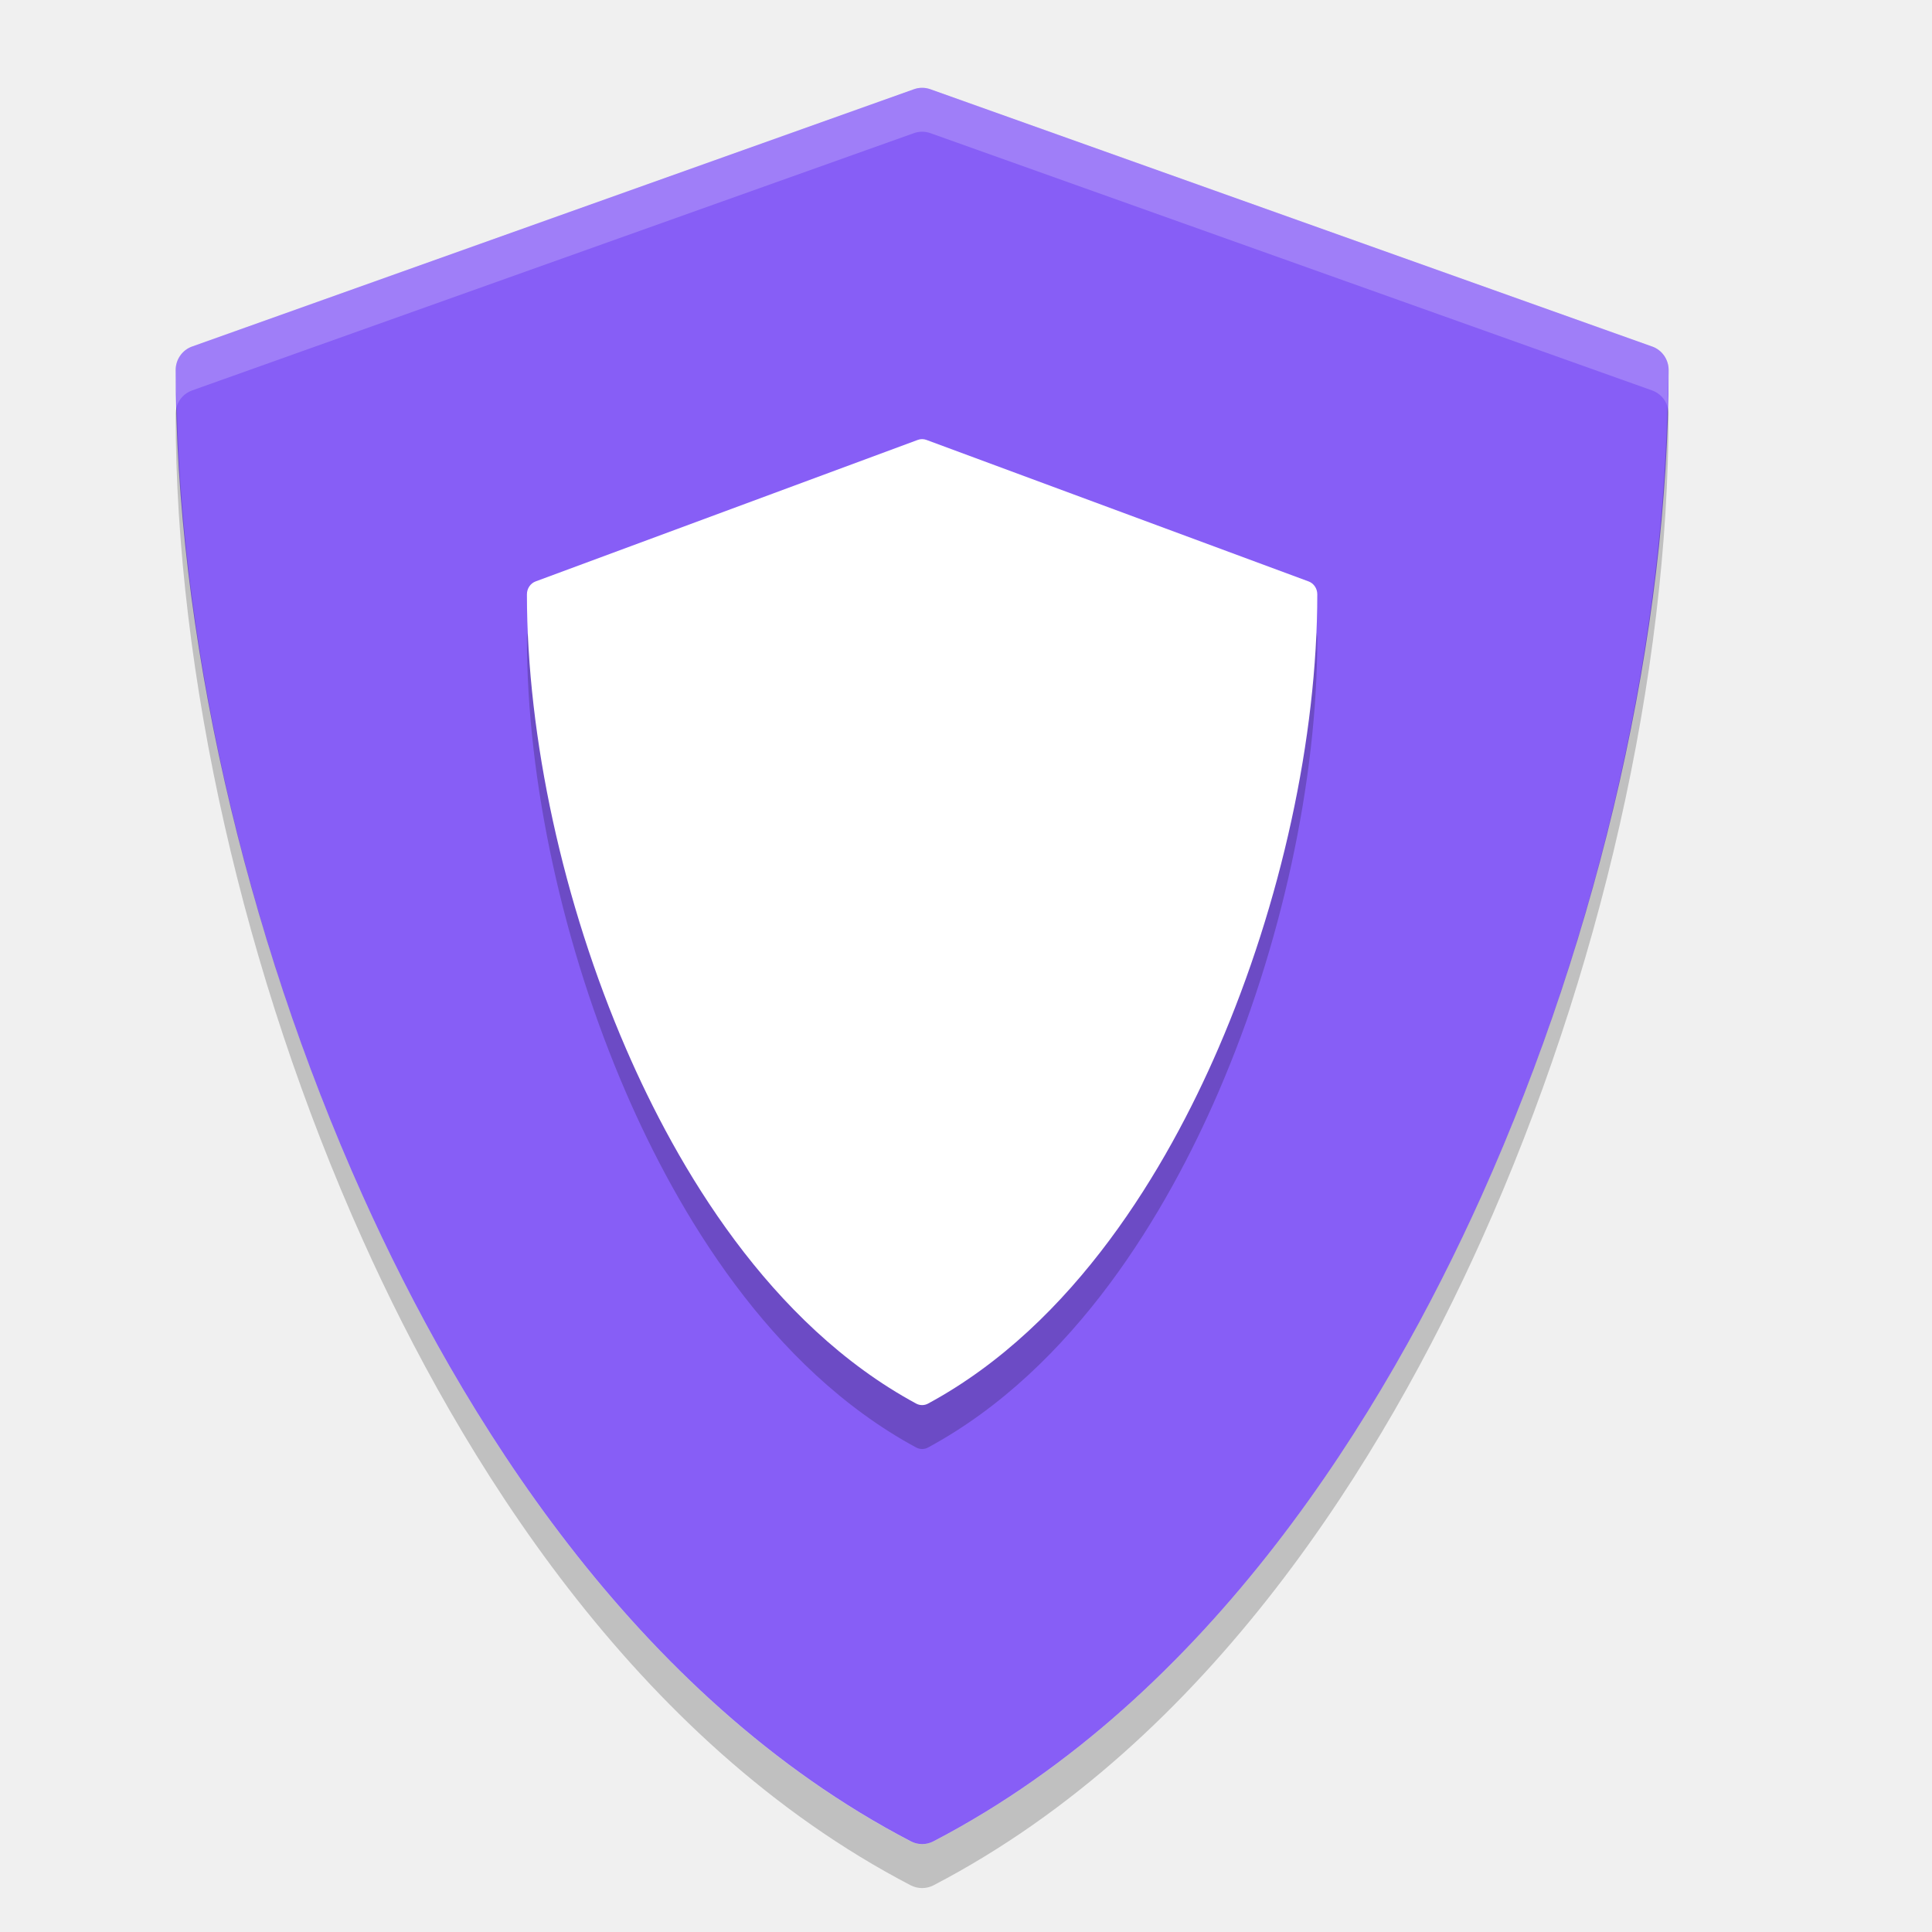
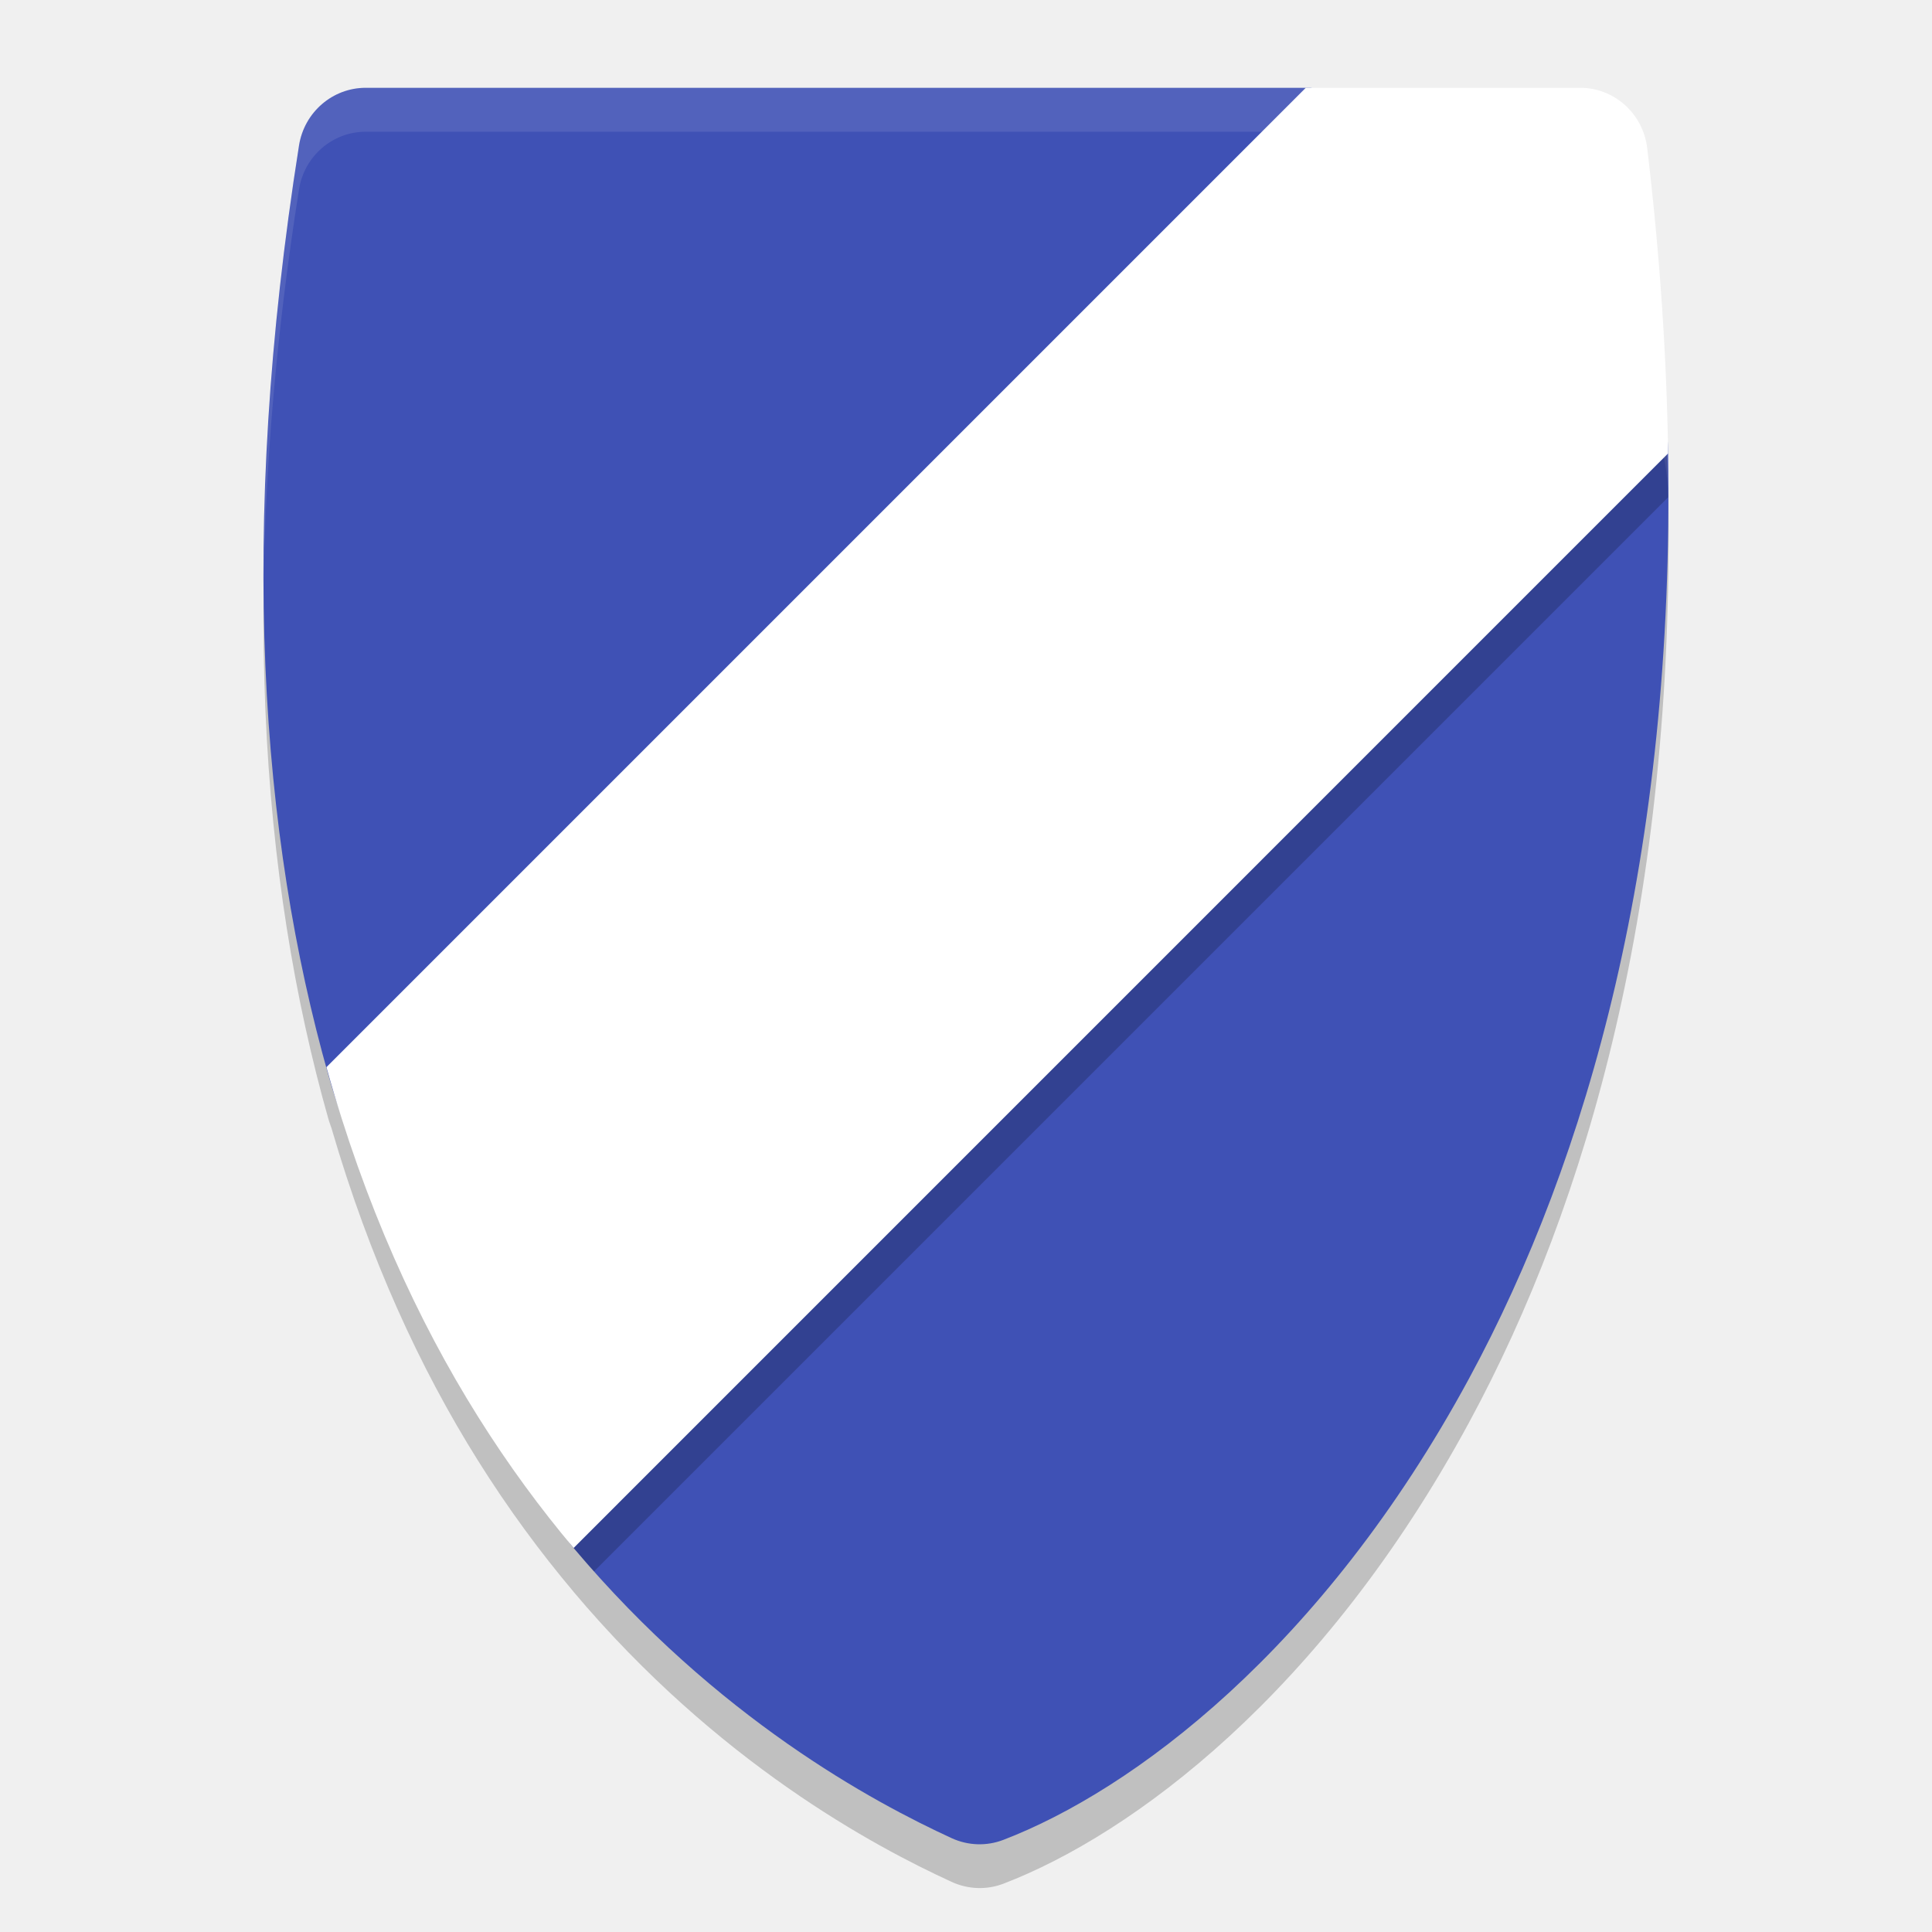
- <svg xmlns="http://www.w3.org/2000/svg" width="22" height="22" version="1">
-   <g fill="#875ef6" transform="matrix(.056109 0 0 .056714 .60682 1)">
-     <path d="m324.48 51.943-146.49-51.658c-1.076-0.38-2.25-0.38-3.326 0l-146.49 51.658c-1.999 0.705-3.337 2.595-3.337 4.715 0 52.278 13.834 112.71 37.956 165.8 19.566 43.069 54.751 100.52 111.25 129.62 0.719 0.37 1.504 0.555 2.29 0.555s1.571-0.185 2.29-0.555c56.496-29.106 91.68-86.556 111.25-129.62 24.121-53.094 37.955-113.53 37.955-165.8 0-2.12-1.338-4.01-3.337-4.715z" />
-   </g>
-   <g opacity=".2" transform="matrix(.029704 0 0 .031193 5.2624 5.5004)">
-     <path d="m324.48 51.943-146.49-51.658c-1.076-0.38-2.25-0.38-3.326 0l-146.49 51.658c-1.999 0.705-3.337 2.595-3.337 4.715 0 52.278 13.834 112.71 37.956 165.8 19.566 43.069 54.751 100.52 111.25 129.62 0.719 0.37 1.504 0.555 2.29 0.555s1.571-0.185 2.29-0.555c56.496-29.106 91.68-86.556 111.25-129.62 24.121-53.094 37.955-113.53 37.955-165.8 0-2.12-1.338-4.01-3.337-4.715z" />
-   </g>
-   <g fill="#fff" transform="matrix(.029704 0 0 .031193 5.2624 5.0004)">
-     <path d="m324.48 51.943-146.49-51.658c-1.076-0.38-2.25-0.38-3.326 0l-146.49 51.658c-1.999 0.705-3.337 2.595-3.337 4.715 0 52.278 13.834 112.71 37.956 165.8 19.566 43.069 54.751 100.52 111.25 129.62 0.719 0.37 1.504 0.555 2.29 0.555s1.571-0.185 2.29-0.555c56.496-29.106 91.68-86.556 111.25-129.62 24.121-53.094 37.955-113.53 37.955-165.8 0-2.12-1.338-4.01-3.337-4.715z" />
-   </g>
-   <g fill="#5c7bd5" transform="matrix(.056109 0 0 .056714 .60682 1)">
-     <path fill="#fff" opacity=".2" transform="matrix(8.9114,0,0,8.8161,-37.55,-35.264)" d="m24 4c-0.063 0-0.125 0.012-0.186 0.033l-16.439 5.859c-0.224 0.08-0.375 0.292-0.375 0.533 0 0.27 0.021 0.552 0.027 0.826 0.053-0.166 0.179-0.299 0.348-0.359l16.439-5.86c0.121-0.043 0.253-0.043 0.374 0l16.437 5.86c0.168 0.06 0.295 0.193 0.348 0.359 0.006-0.274 0.027-0.556 0.027-0.826 0-0.241-0.151-0.454-0.375-0.533l-16.437-5.859c-0.061-0.021-0.125-0.033-0.188-0.033z" />
-   </g>
-   <g opacity=".2" transform="matrix(.056109 0 0 .056714 .60682 1.5)">
-     <path transform="matrix(8.9114,0,0,8.8161,-37.55,-35.264)" d="m7.027 10.258c-0.016 0.053-0.027 0.11-0.027 0.168 0 5.93 1.553 12.786 4.26 18.808 2.195 4.886 6.142 11.402 12.482 14.704 0.081 0.041 0.17 0.062 0.258 0.062s0.177-0.021 0.258-0.062c6.34-3.302 10.286-9.818 12.482-14.704 2.707-6.022 4.26-12.878 4.26-18.808 0-0.058-0.011-0.115-0.027-0.168-0.136 5.735-1.65 12.231-4.233 17.976-2.196 4.886-6.142 11.402-12.482 14.704-0.081 0.041-0.17 0.062-0.258 0.062s-0.177-0.021-0.258-0.062c-6.34-3.302-10.287-9.818-12.482-14.704-2.583-5.745-4.097-12.241-4.233-17.976z" />
-   </g>
+ <svg xmlns="http://www.w3.org/2000/svg" width="22" height="22" version="1.1">
+   <path style="opacity:0.2" d="M 4.164,1.5 C 3.787,1.5 3.465,1.778 3.405,2.156 2.707,6.563 2.971,10.033 3.739,12.74 c 0.011,0.04 0.025,0.072 0.037,0.111 0.431,1.478 1.009,2.732 1.665,3.778 0.347,0.554 0.714,1.05 1.089,1.495 4.61e-4,5.5e-4 5e-4,0.001 10e-4,0.002 1.637,1.943 3.417,2.896 4.307,3.304 0.186,0.085 0.397,0.093 0.588,0.02 1.466,-0.562 3.633,-2.167 5.304,-5.255 1.352,-2.498 2.34,-5.955 2.267,-10.555 -2.87e-4,-0.018 -0.002,-0.035 -0.003,-0.053 -0.019,-1.072 -0.093,-2.203 -0.236,-3.401 a 0.768,0.78 0 0 0 -0.762,-0.686 h -3.073 -0.053 z" />
+   <path style="fill:#3f51b5" d="M 4.164,1 C 3.787,1 3.465,1.278 3.405,1.656 2.707,6.063 2.971,9.533 3.739,12.241 c 0.434,1.529 1.118,2.022 1.792,3.096 0.347,0.554 0.625,1.844 1,2.289 1.638,1.944 3.417,2.897 4.307,3.306 0.186,0.085 0.397,0.092 0.587,0.019 1.466,-0.562 3.633,-2.167 5.304,-5.255 1.352,-2.498 2.34,-5.955 2.266,-10.555 C 18.979,4.054 18.195,3.395 18.05,2.178 18.003,1.786 18.24,1.467 17.852,1.467 L 14.922,1 Z" />
+   <path style="opacity:0.1;fill:#ffffff" d="M 4.164,1 C 3.787,1 3.465,1.278 3.405,1.656 3.114,3.497 2.992,5.173 3.003,6.699 3.02,5.309 3.145,3.798 3.405,2.156 3.465,1.778 3.787,1.5 4.164,1.5 H 14.922 l 2.93,0.467 c 0.103,3.07e-5 0.16,0.024 0.192,0.064 0.01,-0.321 0.146,-0.564 -0.192,-0.564 L 14.922,1 Z M 18.066,2.287 c -0.014,0.114 -0.034,0.243 -0.017,0.391 0.145,1.217 0.929,1.876 0.946,2.963 0.002,0.131 6e-4,0.258 0.001,0.388 0.004,-0.291 0.004,-0.587 -0.001,-0.888 C 18.979,4.087 18.244,3.434 18.066,2.287 Z" />
+   <path style="opacity:0.2" d="M 14.869,1.5 3.836,12.533 c 0.435,1.297 1.068,1.804 1.694,2.804 0.347,0.554 0.625,1.843 1,2.288 0.078,0.092 0.156,0.181 0.234,0.269 L 18.995,5.663 C 18.991,5.4 18.984,5.133 18.973,4.862 18.843,3.934 18.182,3.287 18.05,2.178 18.012,1.859 18.157,1.591 18.003,1.502 a 0.768,0.78 0 0 0 -0.008,-0.002 z" />
+   <path style="fill:#ffffff" d="M 14.869,1 3.717,12.152 c 0.436,1.567 1.039,2.884 1.725,3.978 0.348,0.555 0.715,1.052 1.09,1.497 L 18.995,5.163 C 18.979,4.069 18.903,2.912 18.757,1.687 A 0.768,0.78 0 0 0 17.995,1 Z" />
</svg>
